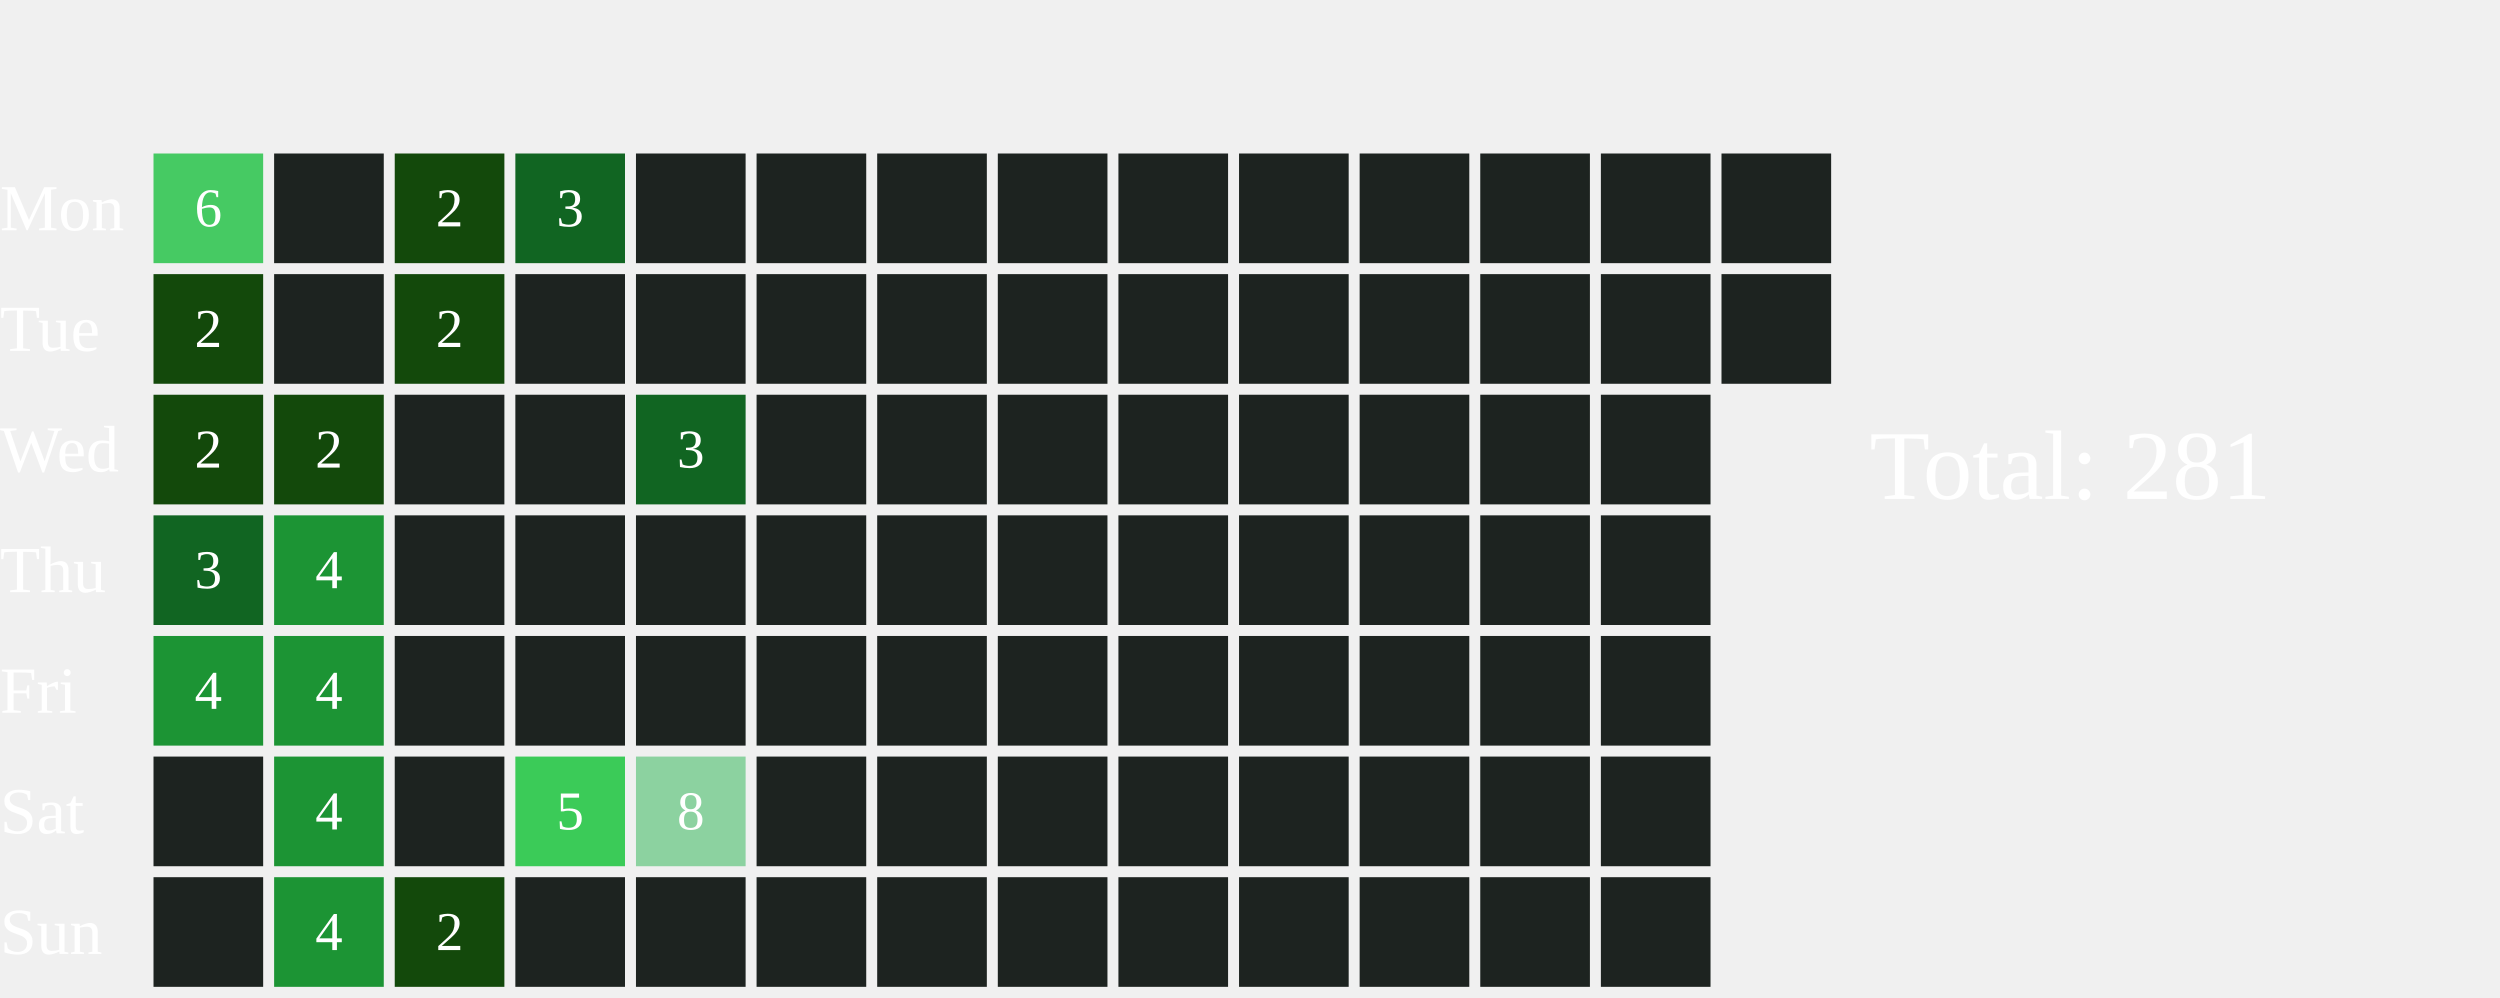
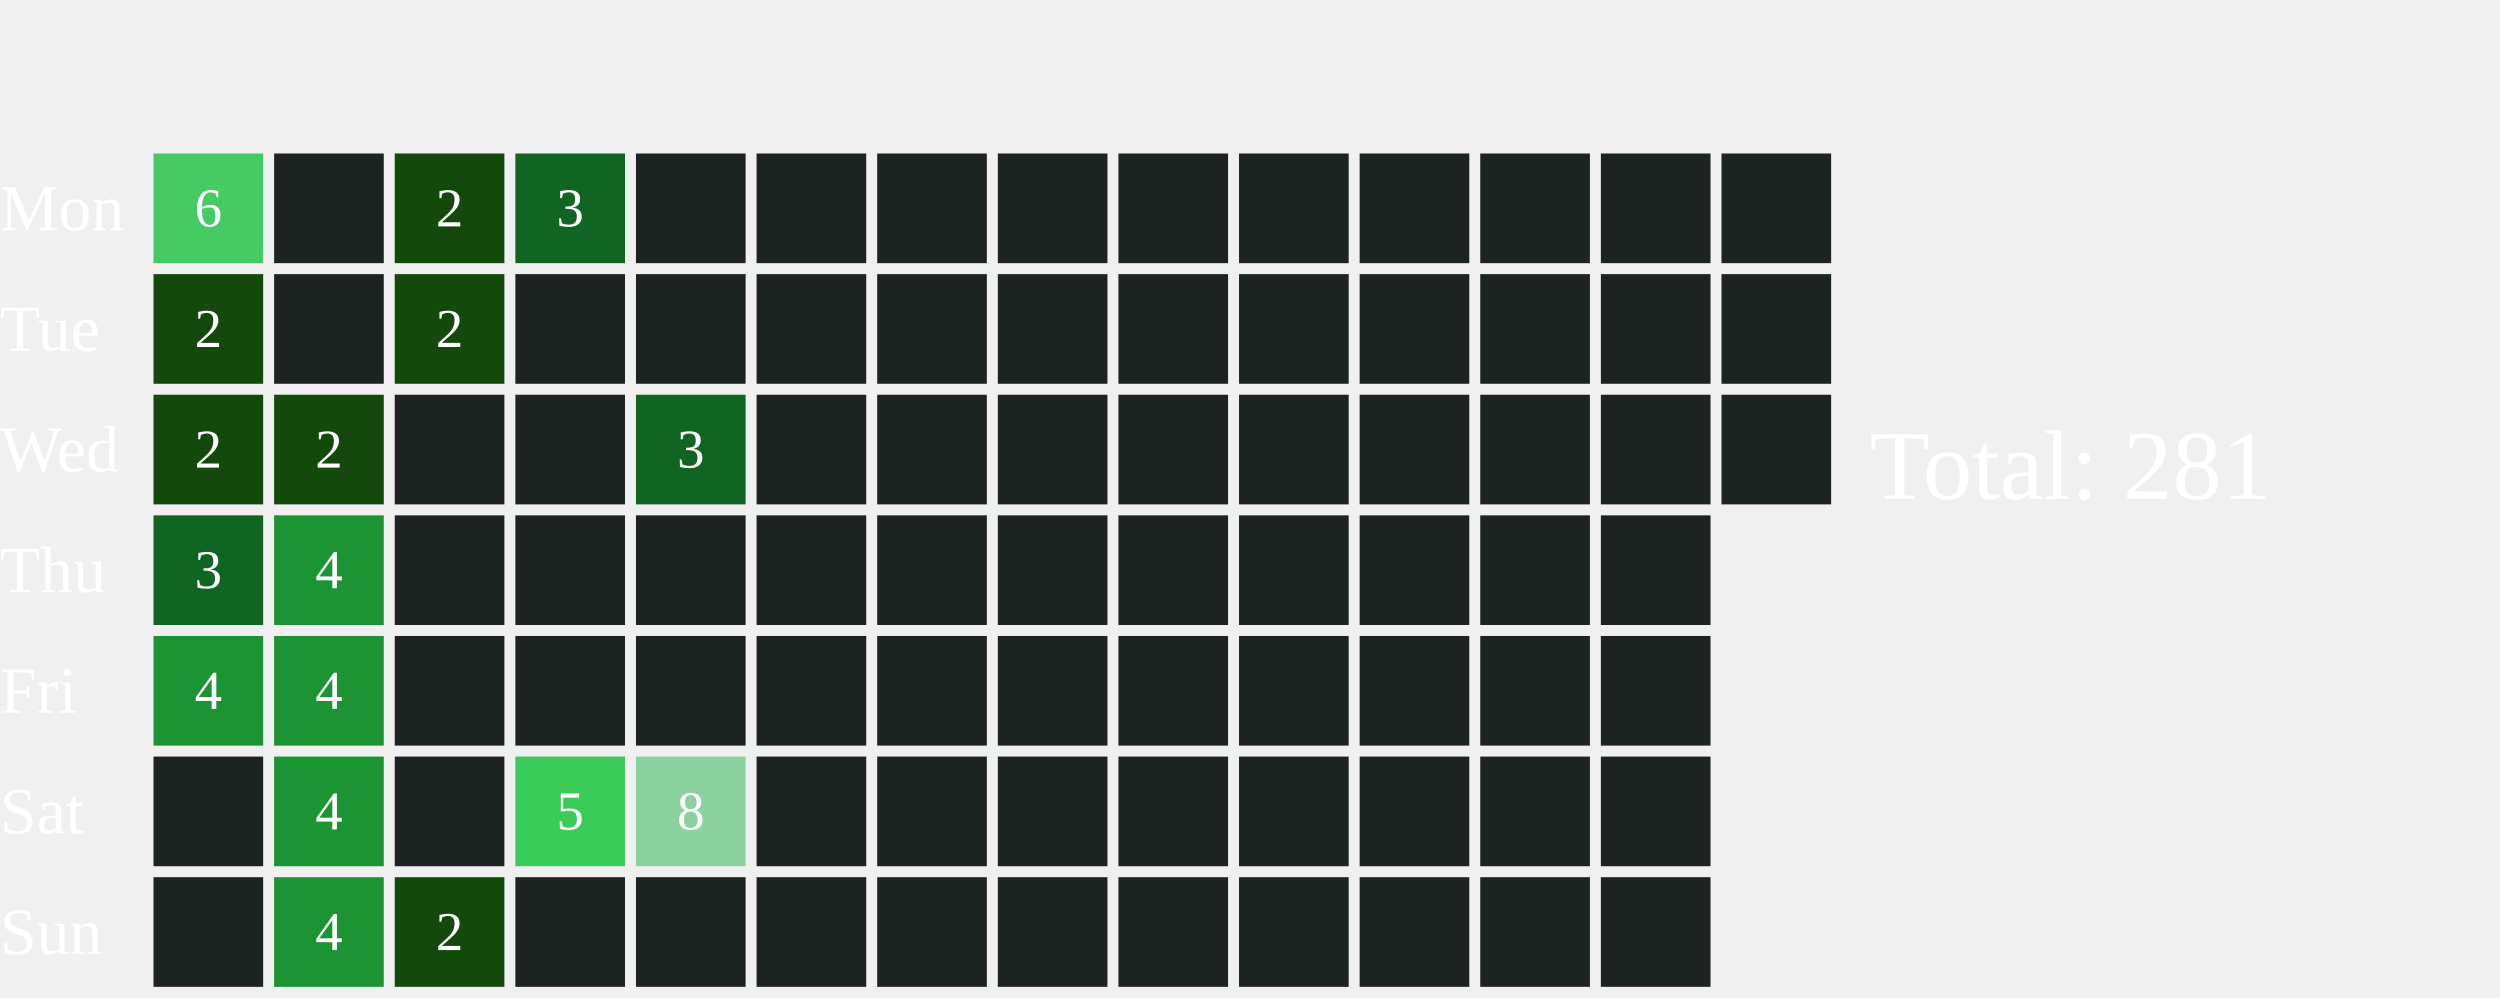
<svg xmlns="http://www.w3.org/2000/svg" width="456" height="182">
  <text x="0" y="42.0" font-size="12" fill="white">Mon</text>
  <text x="0" y="64.0" font-size="12" fill="white">Tue</text>
  <text x="0" y="86.0" font-size="12" fill="white">Wed</text>
  <text x="0" y="108.0" font-size="12" fill="white">Thu</text>
  <text x="0" y="130.0" font-size="12" fill="white">Fri</text>
  <text x="0" y="152.0" font-size="12" fill="white">Sat</text>
  <text x="0" y="174.0" font-size="12" fill="white">Sun</text>
  <rect x="28" y="28" width="20" height="20" fill="#46CA63">
    </rect>
  <text x="38.0" y="39.0" font-size="10" fill="white" text-anchor="middle" dominant-baseline="middle" pointer-events="none">6</text>
  <rect x="28" y="50" width="20" height="20" fill="#13490b">
    </rect>
  <text x="38.0" y="61.0" font-size="10" fill="white" text-anchor="middle" dominant-baseline="middle" pointer-events="none">2</text>
  <rect x="28" y="72" width="20" height="20" fill="#13490b">
    </rect>
  <text x="38.0" y="83.0" font-size="10" fill="white" text-anchor="middle" dominant-baseline="middle" pointer-events="none">2</text>
  <rect x="28" y="94" width="20" height="20" fill="#116522">
    </rect>
  <text x="38.0" y="105.0" font-size="10" fill="white" text-anchor="middle" dominant-baseline="middle" pointer-events="none">3</text>
  <rect x="28" y="116" width="20" height="20" fill="#1C9434">
    </rect>
  <text x="38.0" y="127.0" font-size="10" fill="white" text-anchor="middle" dominant-baseline="middle" pointer-events="none">4</text>
  <rect x="28" y="138" width="20" height="20" fill="#1D2320">
    </rect>
  <rect x="28" y="160" width="20" height="20" fill="#1D2320">
    </rect>
  <rect x="50" y="28" width="20" height="20" fill="#1D2320">
    </rect>
  <rect x="50" y="50" width="20" height="20" fill="#1D2320">
    </rect>
  <rect x="50" y="72" width="20" height="20" fill="#13490b">
    </rect>
  <text x="60.0" y="83.0" font-size="10" fill="white" text-anchor="middle" dominant-baseline="middle" pointer-events="none">2</text>
  <rect x="50" y="94" width="20" height="20" fill="#1C9434">
    </rect>
  <text x="60.0" y="105.0" font-size="10" fill="white" text-anchor="middle" dominant-baseline="middle" pointer-events="none">4</text>
  <rect x="50" y="116" width="20" height="20" fill="#1C9434">
    </rect>
  <text x="60.0" y="127.0" font-size="10" fill="white" text-anchor="middle" dominant-baseline="middle" pointer-events="none">4</text>
  <rect x="50" y="138" width="20" height="20" fill="#1C9434">
    </rect>
  <text x="60.0" y="149.0" font-size="10" fill="white" text-anchor="middle" dominant-baseline="middle" pointer-events="none">4</text>
  <rect x="50" y="160" width="20" height="20" fill="#1C9434">
    </rect>
  <text x="60.0" y="171.0" font-size="10" fill="white" text-anchor="middle" dominant-baseline="middle" pointer-events="none">4</text>
  <rect x="72" y="28" width="20" height="20" fill="#13490b">
    </rect>
  <text x="82.0" y="39.0" font-size="10" fill="white" text-anchor="middle" dominant-baseline="middle" pointer-events="none">2</text>
  <rect x="72" y="50" width="20" height="20" fill="#13490b">
    </rect>
  <text x="82.0" y="61.0" font-size="10" fill="white" text-anchor="middle" dominant-baseline="middle" pointer-events="none">2</text>
  <rect x="72" y="72" width="20" height="20" fill="#1D2320">
    </rect>
  <rect x="72" y="94" width="20" height="20" fill="#1D2320">
    </rect>
  <rect x="72" y="116" width="20" height="20" fill="#1D2320">
    </rect>
  <rect x="72" y="138" width="20" height="20" fill="#1D2320">
    </rect>
  <rect x="72" y="160" width="20" height="20" fill="#13490b">
    </rect>
  <text x="82.0" y="171.0" font-size="10" fill="white" text-anchor="middle" dominant-baseline="middle" pointer-events="none">2</text>
  <rect x="94" y="28" width="20" height="20" fill="#116522">
    </rect>
  <text x="104.0" y="39.0" font-size="10" fill="white" text-anchor="middle" dominant-baseline="middle" pointer-events="none">3</text>
  <rect x="94" y="50" width="20" height="20" fill="#1D2320">
    </rect>
  <rect x="94" y="72" width="20" height="20" fill="#1D2320">
    </rect>
  <rect x="94" y="94" width="20" height="20" fill="#1D2320">
    </rect>
  <rect x="94" y="116" width="20" height="20" fill="#1D2320">
    </rect>
  <rect x="94" y="138" width="20" height="20" fill="#3BCB58">
    </rect>
  <text x="104.0" y="149.0" font-size="10" fill="white" text-anchor="middle" dominant-baseline="middle" pointer-events="none">5</text>
  <rect x="94" y="160" width="20" height="20" fill="#1D2320">
    </rect>
  <rect x="116" y="28" width="20" height="20" fill="#1D2320">
    </rect>
  <rect x="116" y="50" width="20" height="20" fill="#1D2320">
    </rect>
  <rect x="116" y="72" width="20" height="20" fill="#116522">
    </rect>
  <text x="126.0" y="83.0" font-size="10" fill="white" text-anchor="middle" dominant-baseline="middle" pointer-events="none">3</text>
  <rect x="116" y="94" width="20" height="20" fill="#1D2320">
    </rect>
  <rect x="116" y="116" width="20" height="20" fill="#1D2320">
    </rect>
  <rect x="116" y="138" width="20" height="20" fill="#8CD2A0">
    </rect>
  <text x="126.0" y="149.0" font-size="10" fill="white" text-anchor="middle" dominant-baseline="middle" pointer-events="none">8</text>
  <rect x="116" y="160" width="20" height="20" fill="#1D2320">
    </rect>
  <rect x="138" y="28" width="20" height="20" fill="#1D2320">
    </rect>
  <rect x="138" y="50" width="20" height="20" fill="#1D2320">
    </rect>
  <rect x="138" y="72" width="20" height="20" fill="#1D2320">
    </rect>
  <rect x="138" y="94" width="20" height="20" fill="#1D2320">
    </rect>
  <rect x="138" y="116" width="20" height="20" fill="#1D2320">
    </rect>
  <rect x="138" y="138" width="20" height="20" fill="#1D2320">
    </rect>
  <rect x="138" y="160" width="20" height="20" fill="#1D2320">
    </rect>
  <rect x="160" y="28" width="20" height="20" fill="#1D2320">
    </rect>
  <rect x="160" y="50" width="20" height="20" fill="#1D2320">
    </rect>
  <rect x="160" y="72" width="20" height="20" fill="#1D2320">
    </rect>
  <rect x="160" y="94" width="20" height="20" fill="#1D2320">
    </rect>
  <rect x="160" y="116" width="20" height="20" fill="#1D2320">
    </rect>
  <rect x="160" y="138" width="20" height="20" fill="#1D2320">
    </rect>
  <rect x="160" y="160" width="20" height="20" fill="#1D2320">
    </rect>
  <rect x="182" y="28" width="20" height="20" fill="#1D2320">
    </rect>
  <rect x="182" y="50" width="20" height="20" fill="#1D2320">
    </rect>
  <rect x="182" y="72" width="20" height="20" fill="#1D2320">
    </rect>
  <rect x="182" y="94" width="20" height="20" fill="#1D2320">
    </rect>
  <rect x="182" y="116" width="20" height="20" fill="#1D2320">
    </rect>
  <rect x="182" y="138" width="20" height="20" fill="#1D2320">
    </rect>
  <rect x="182" y="160" width="20" height="20" fill="#1D2320">
    </rect>
  <rect x="204" y="28" width="20" height="20" fill="#1D2320">
    </rect>
  <rect x="204" y="50" width="20" height="20" fill="#1D2320">
    </rect>
  <rect x="204" y="72" width="20" height="20" fill="#1D2320">
    </rect>
  <rect x="204" y="94" width="20" height="20" fill="#1D2320">
    </rect>
  <rect x="204" y="116" width="20" height="20" fill="#1D2320">
    </rect>
  <rect x="204" y="138" width="20" height="20" fill="#1D2320">
    </rect>
  <rect x="204" y="160" width="20" height="20" fill="#1D2320">
    </rect>
  <rect x="226" y="28" width="20" height="20" fill="#1D2320">
    </rect>
  <rect x="226" y="50" width="20" height="20" fill="#1D2320">
    </rect>
  <rect x="226" y="72" width="20" height="20" fill="#1D2320">
    </rect>
  <rect x="226" y="94" width="20" height="20" fill="#1D2320">
    </rect>
  <rect x="226" y="116" width="20" height="20" fill="#1D2320">
    </rect>
  <rect x="226" y="138" width="20" height="20" fill="#1D2320">
    </rect>
  <rect x="226" y="160" width="20" height="20" fill="#1D2320">
    </rect>
  <rect x="248" y="28" width="20" height="20" fill="#1D2320">
    </rect>
  <rect x="248" y="50" width="20" height="20" fill="#1D2320">
    </rect>
  <rect x="248" y="72" width="20" height="20" fill="#1D2320">
    </rect>
  <rect x="248" y="94" width="20" height="20" fill="#1D2320">
    </rect>
  <rect x="248" y="116" width="20" height="20" fill="#1D2320">
    </rect>
  <rect x="248" y="138" width="20" height="20" fill="#1D2320">
    </rect>
  <rect x="248" y="160" width="20" height="20" fill="#1D2320">
    </rect>
  <rect x="270" y="28" width="20" height="20" fill="#1D2320">
    </rect>
  <rect x="270" y="50" width="20" height="20" fill="#1D2320">
    </rect>
  <rect x="270" y="72" width="20" height="20" fill="#1D2320">
    </rect>
  <rect x="270" y="94" width="20" height="20" fill="#1D2320">
    </rect>
  <rect x="270" y="116" width="20" height="20" fill="#1D2320">
    </rect>
  <rect x="270" y="138" width="20" height="20" fill="#1D2320">
    </rect>
  <rect x="270" y="160" width="20" height="20" fill="#1D2320">
    </rect>
  <rect x="292" y="28" width="20" height="20" fill="#1D2320">
    </rect>
  <rect x="292" y="50" width="20" height="20" fill="#1D2320">
    </rect>
  <rect x="292" y="72" width="20" height="20" fill="#1D2320">
    </rect>
  <rect x="292" y="94" width="20" height="20" fill="#1D2320">
    </rect>
  <rect x="292" y="116" width="20" height="20" fill="#1D2320">
    </rect>
  <rect x="292" y="138" width="20" height="20" fill="#1D2320">
    </rect>
  <rect x="292" y="160" width="20" height="20" fill="#1D2320">
    </rect>
  <rect x="314" y="28" width="20" height="20" fill="#1D2320">
    </rect>
  <rect x="314" y="50" width="20" height="20" fill="#1D2320">
    </rect>
+   <rect x="314" y="72" width="20" height="20" fill="#1D2320">
+     </rect>
  <text x="341" y="91.0" font-size="18" fill="white">Total: 281</text>
</svg>
